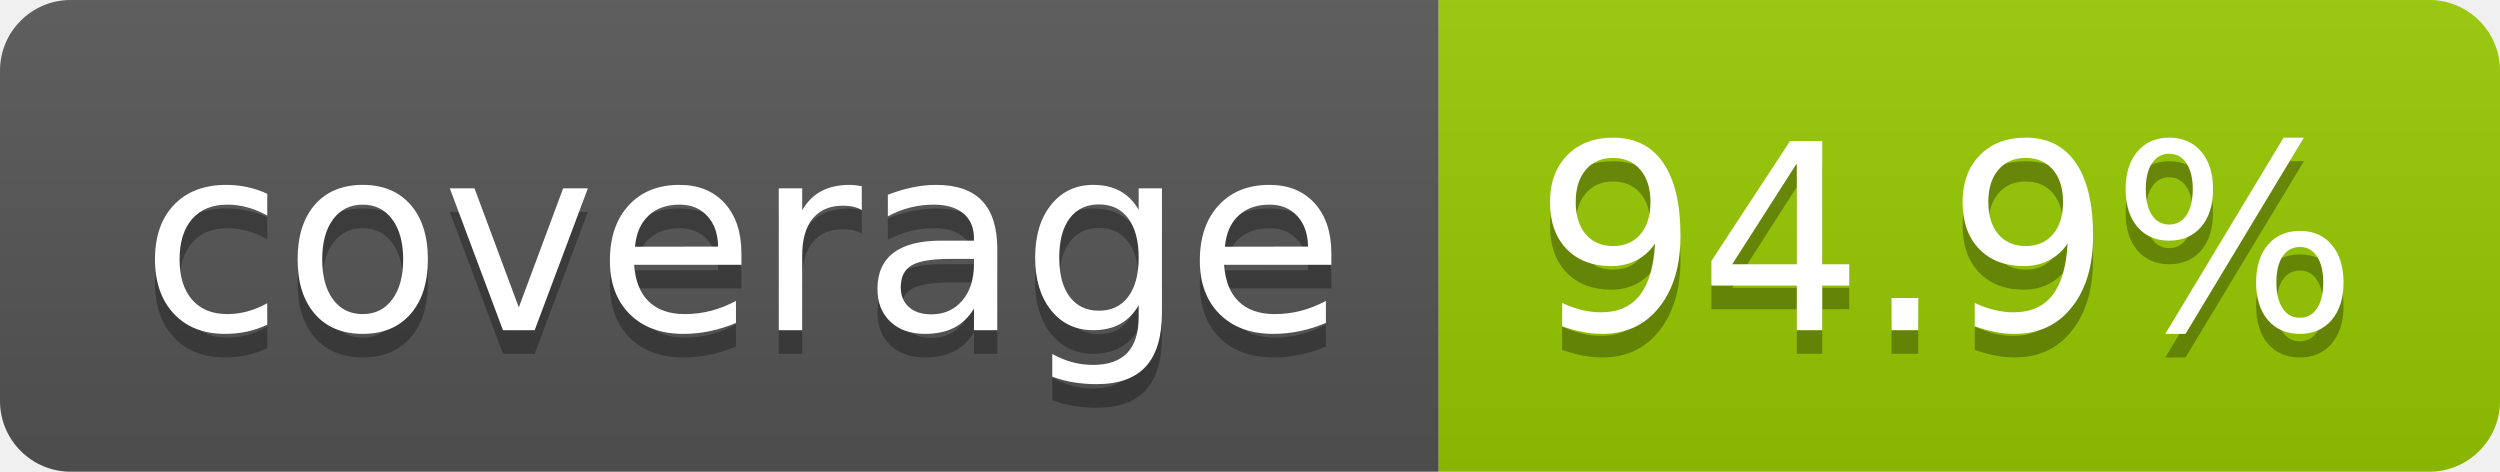
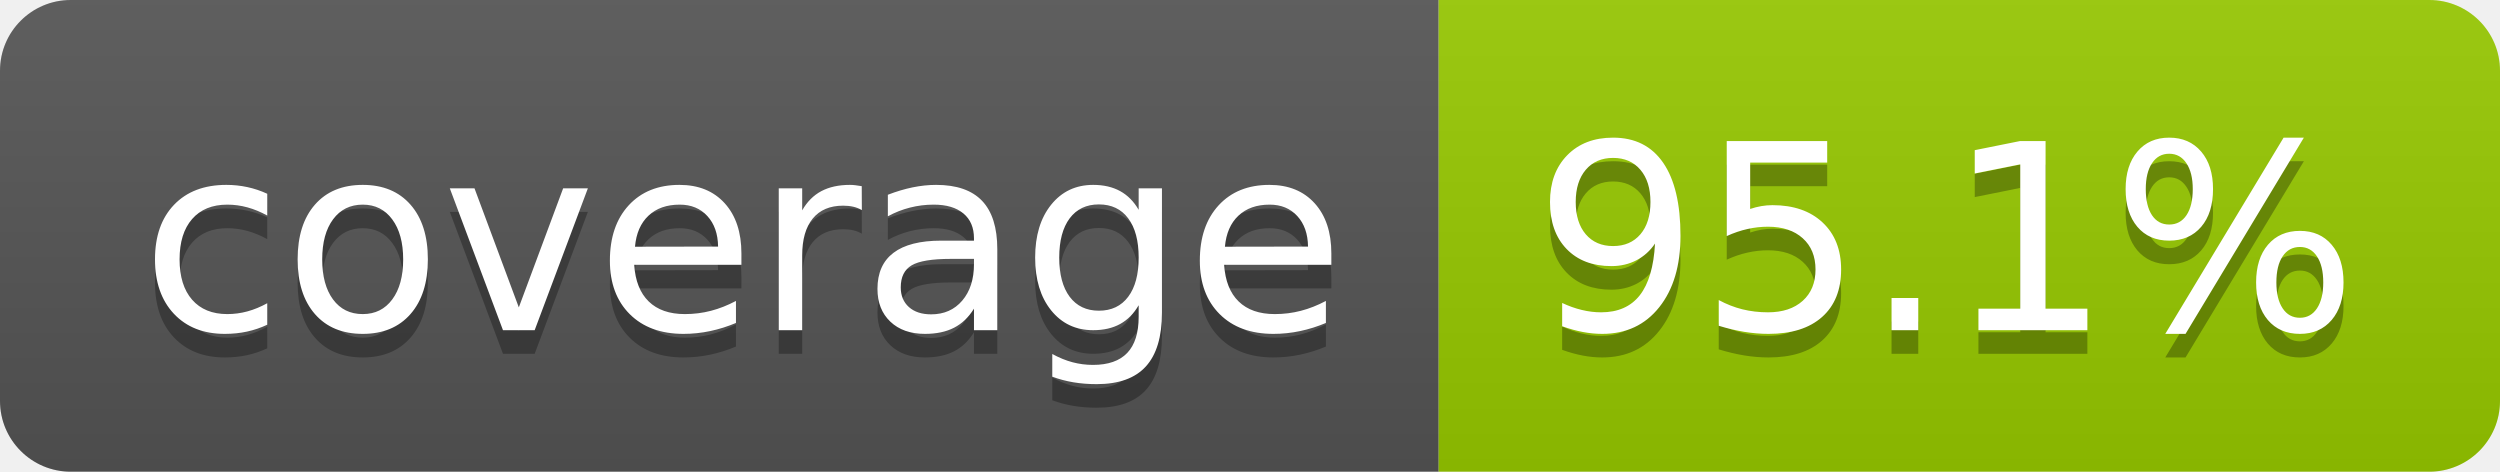
- <svg xmlns="http://www.w3.org/2000/svg" width="106" height="20" role="img" aria-label="coverage: 94.9%">
+ <svg xmlns="http://www.w3.org/2000/svg" width="106" height="20" role="img" aria-label="coverage: 95.1%">
  <linearGradient id="s" x2="0" y2="100%">
    <stop offset="0" stop-color="#bbb" stop-opacity=".1" />
    <stop offset="1" stop-opacity=".1" />
  </linearGradient>
  <clipPath id="r">
    <rect width="106" height="20" rx="3" fill="#fff" />
  </clipPath>
  <g clip-path="url(#r)">
    <rect width="61" height="20" fill="#555" />
    <rect x="61" width="45" height="20" fill="#97ca00" />
    <rect width="106" height="20" fill="url(#s)" />
  </g>
  <g fill="#fff" text-anchor="middle" font-family="Verdana,Geneva,DejaVu Sans,sans-serif" text-rendering="geometricPrecision" font-size="110">
    <text aria-hidden="true" x="315" y="150" fill="#010101" fill-opacity=".3" transform="scale(.1)" textLength="510">coverage</text>
    <text x="315" y="140" transform="scale(.1)" fill="#fff" textLength="510">coverage</text>
-     <text aria-hidden="true" x="825" y="150" fill="#010101" fill-opacity=".3" transform="scale(.1)" textLength="350">94.9%</text>
-     <text x="825" y="140" transform="scale(.1)" fill="#fff" textLength="350">94.9%</text>
+     <text aria-hidden="true" x="825" y="150" fill="#010101" fill-opacity=".3" transform="scale(.1)" textLength="350">95.1%</text>
+     <text x="825" y="140" transform="scale(.1)" fill="#fff" textLength="350">95.1%</text>
  </g>
</svg>
